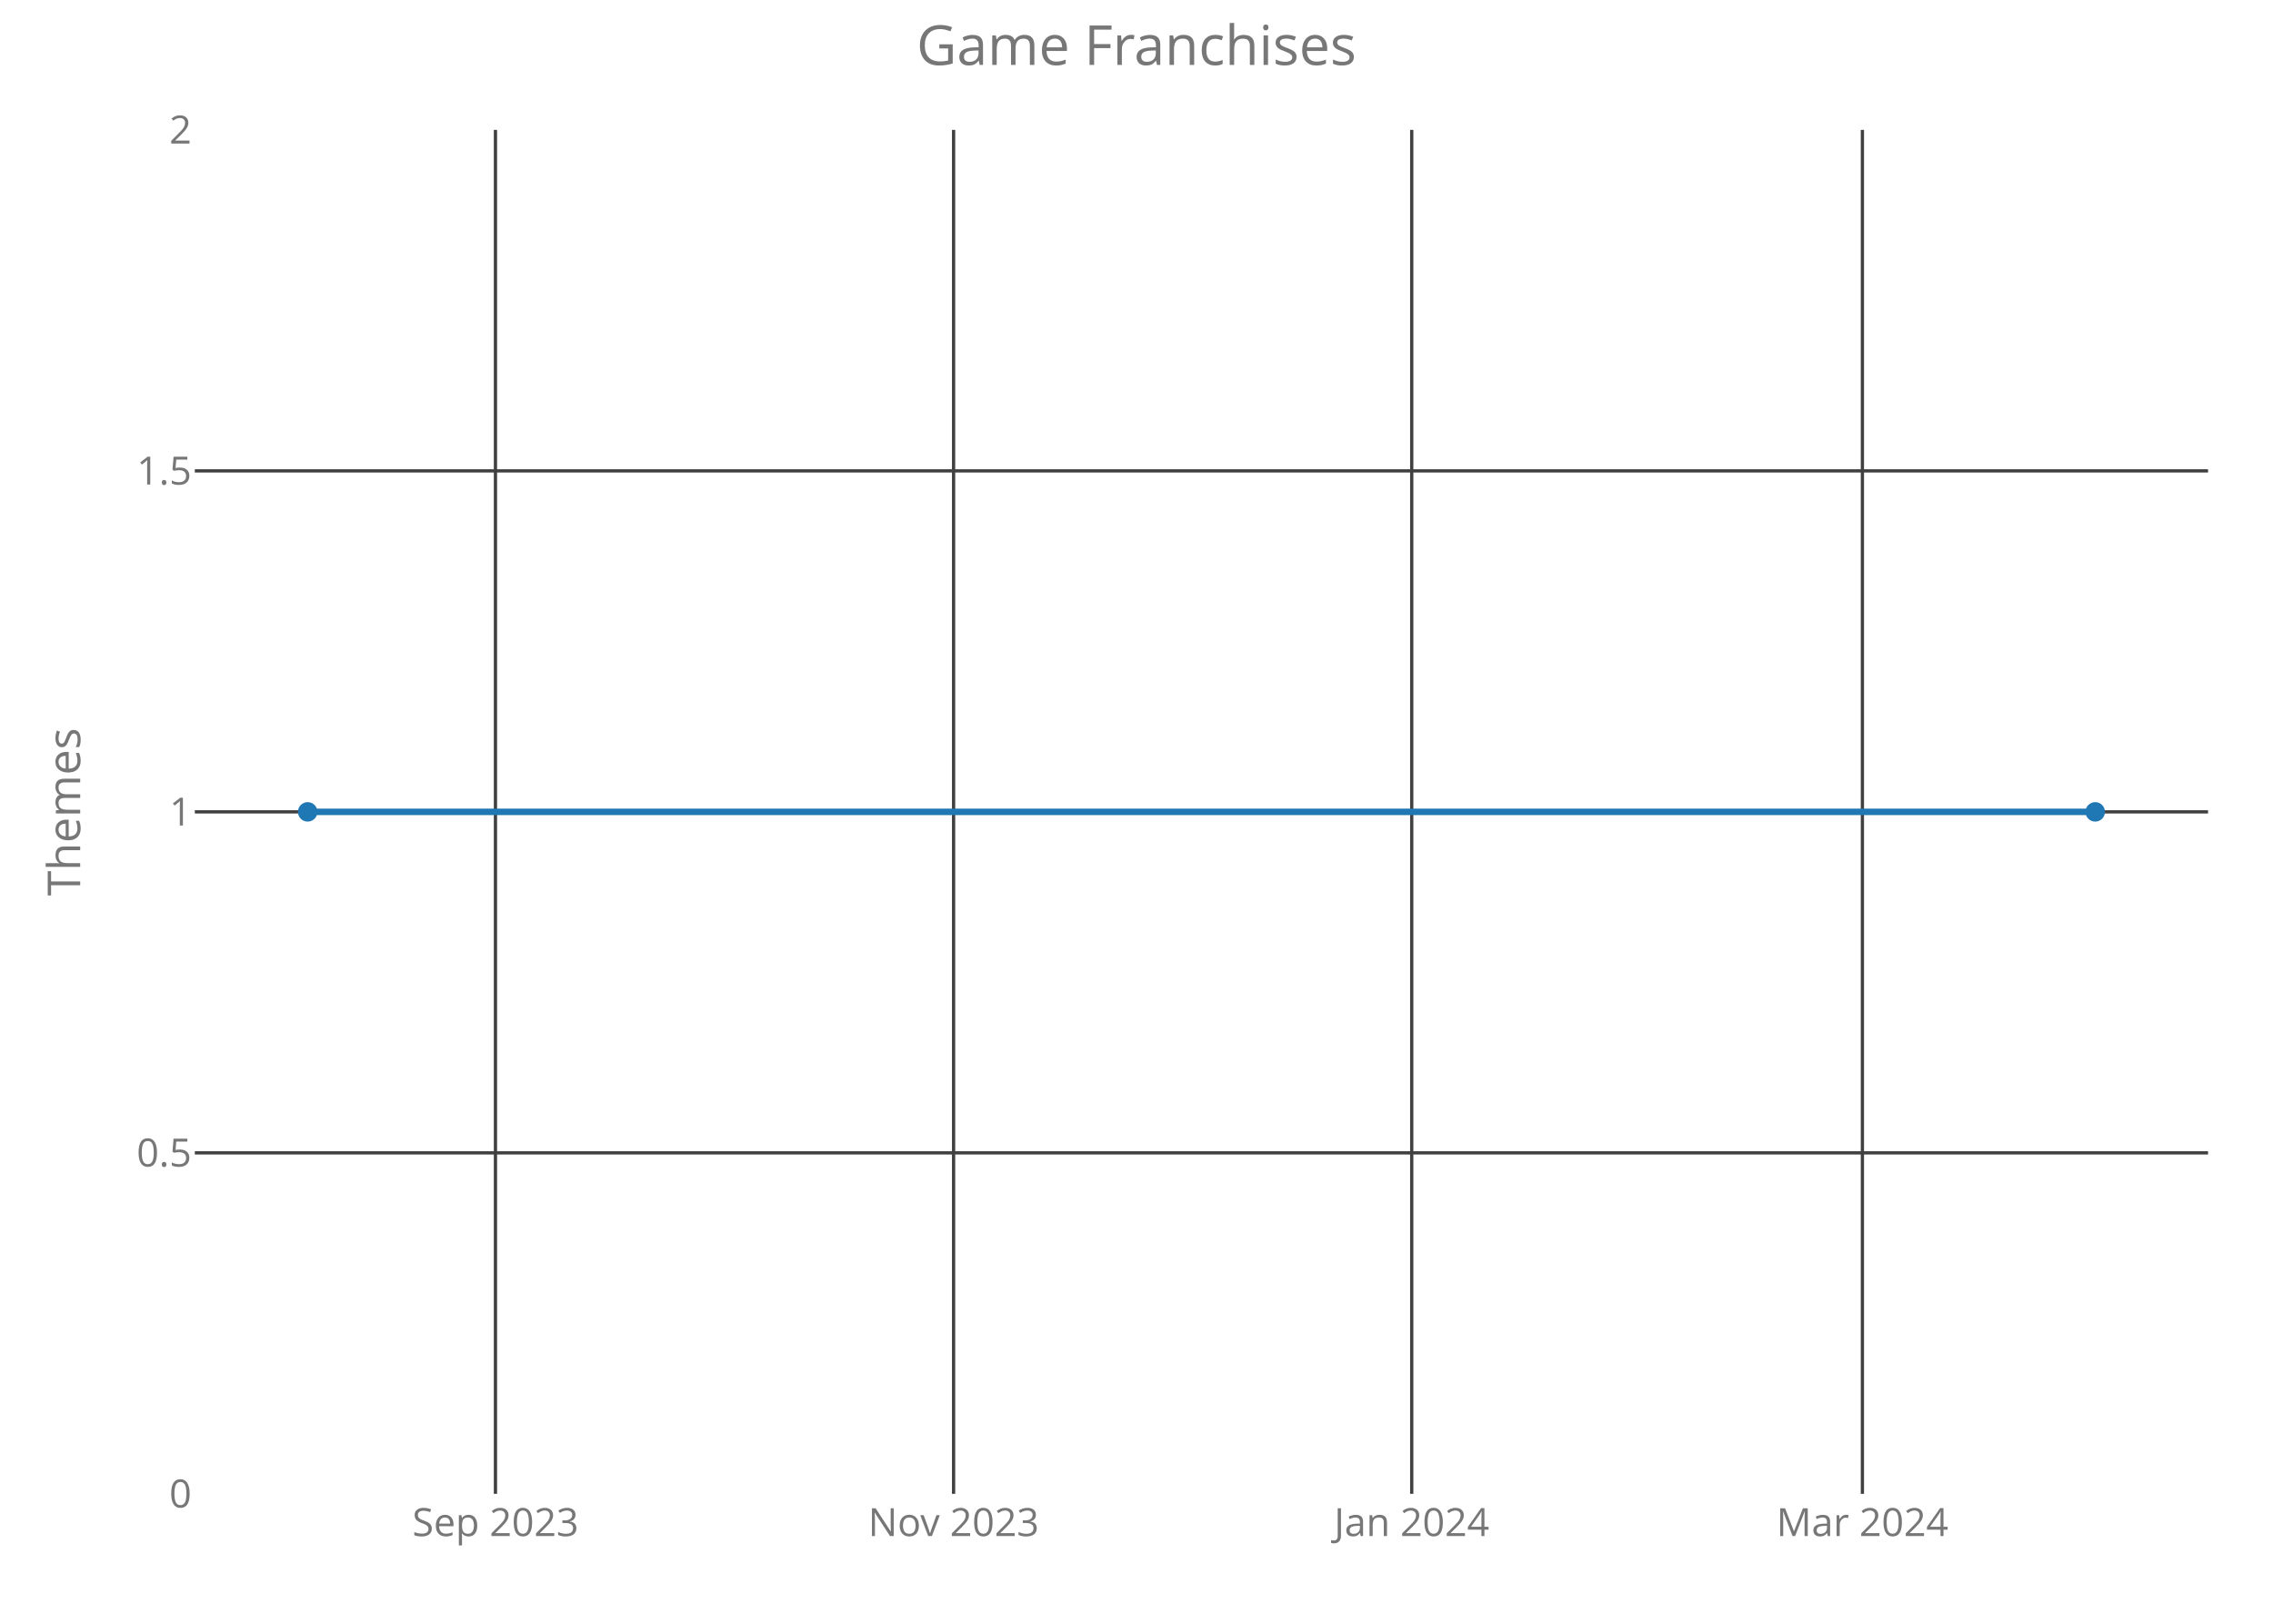
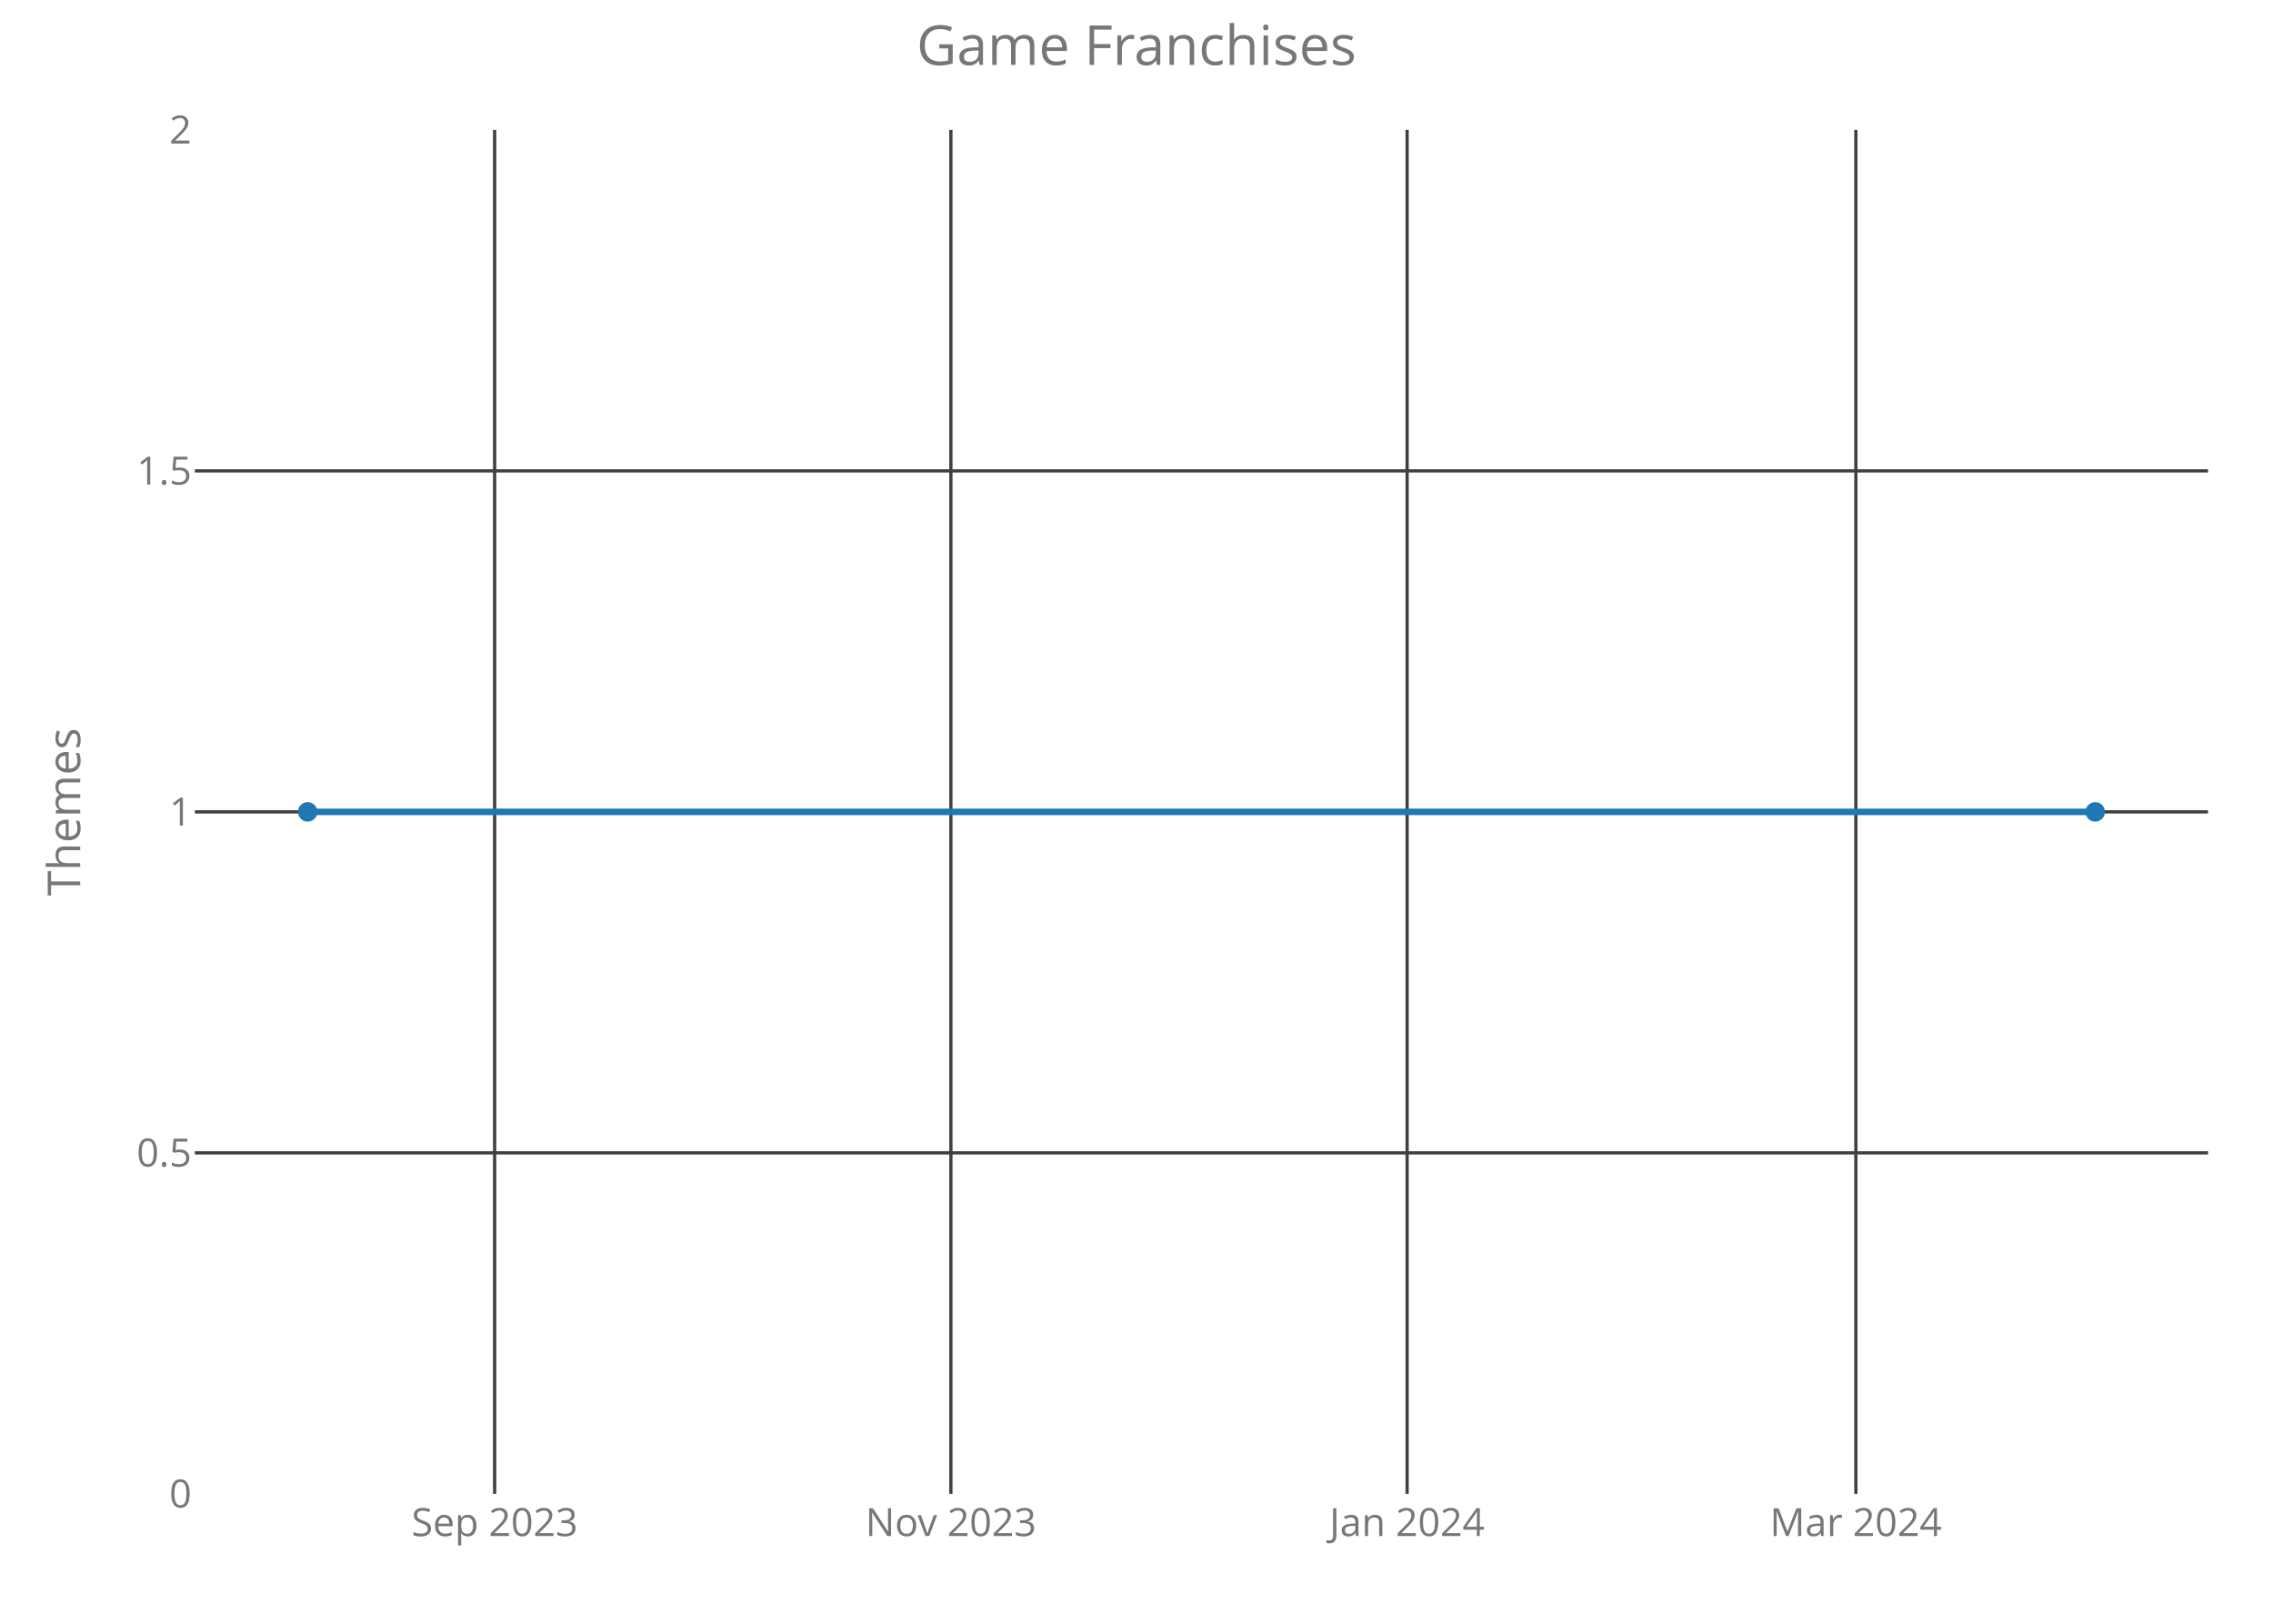
<svg xmlns="http://www.w3.org/2000/svg" class="main-svg" width="700" height="500" style="" viewBox="0 0 700 500">
  <rect x="0" y="0" width="700" height="500" style="fill: rgb(0, 0, 0); fill-opacity: 0;" />
-   <defs id="defs-9139ac">
+   <defs id="defs-6a4654">
    <g class="clips">
-       <clipPath id="clip9139acxyplot" class="plotclip">
+       <clipPath id="clip6a4654xyplot" class="plotclip">
        <rect width="620" height="420" />
      </clipPath>
-       <clipPath class="axesclip" id="clip9139acx">
+       <clipPath class="axesclip" id="clip6a4654x">
        <rect x="60" y="0" width="620" height="500" />
      </clipPath>
-       <clipPath class="axesclip" id="clip9139acy">
+       <clipPath class="axesclip" id="clip6a4654y">
        <rect x="0" y="40" width="700" height="420" />
      </clipPath>
-       <clipPath class="axesclip" id="clip9139acxy">
+       <clipPath class="axesclip" id="clip6a4654xy">
        <rect x="60" y="40" width="620" height="420" />
      </clipPath>
    </g>
    <g class="gradients" />
  </defs>
  <g class="bglayer">
    <rect class="bg" x="60" y="40" width="620" height="420" style="fill: rgb(0, 0, 0); fill-opacity: 0; stroke-width: 0;" />
  </g>
  <g class="layer-below">
    <g class="imagelayer" />
    <g class="shapelayer" />
  </g>
  <g class="cartesianlayer">
    <g class="subplot xy">
      <g class="layer-subplot">
        <g class="shapelayer" />
        <g class="imagelayer" />
      </g>
      <g class="gridlayer">
        <g class="x">
-           <path class="xgrid crisp" transform="translate(152.58,0)" d="M0,40v420" style="stroke: rgb(64, 64, 64); stroke-opacity: 1; stroke-width: 1px;" />
-           <path class="xgrid crisp" transform="translate(293.67,0)" d="M0,40v420" style="stroke: rgb(64, 64, 64); stroke-opacity: 1; stroke-width: 1px;" />
-           <path class="xgrid crisp" transform="translate(434.76,0)" d="M0,40v420" style="stroke: rgb(64, 64, 64); stroke-opacity: 1; stroke-width: 1px;" />
-           <path class="xgrid crisp" transform="translate(573.55,0)" d="M0,40v420" style="stroke: rgb(64, 64, 64); stroke-opacity: 1; stroke-width: 1px;" />
+           <path class="xgrid crisp" transform="translate(152.33,0)" d="M0,40v420" style="stroke: rgb(64, 64, 64); stroke-opacity: 1; stroke-width: 1px;" />
+           <path class="xgrid crisp" transform="translate(292.84,0)" d="M0,40v420" style="stroke: rgb(64, 64, 64); stroke-opacity: 1; stroke-width: 1px;" />
+           <path class="xgrid crisp" transform="translate(433.34,0)" d="M0,40v420" style="stroke: rgb(64, 64, 64); stroke-opacity: 1; stroke-width: 1px;" />
+           <path class="xgrid crisp" transform="translate(571.54,0)" d="M0,40v420" style="stroke: rgb(64, 64, 64); stroke-opacity: 1; stroke-width: 1px;" />
        </g>
        <g class="y">
          <path class="ygrid crisp" transform="translate(0,355)" d="M60,0h620" style="stroke: rgb(64, 64, 64); stroke-opacity: 1; stroke-width: 1px;" />
          <path class="ygrid crisp" transform="translate(0,250)" d="M60,0h620" style="stroke: rgb(64, 64, 64); stroke-opacity: 1; stroke-width: 1px;" />
          <path class="ygrid crisp" transform="translate(0,145)" d="M60,0h620" style="stroke: rgb(64, 64, 64); stroke-opacity: 1; stroke-width: 1px;" />
        </g>
      </g>
      <g class="zerolinelayer" />
      <path class="xlines-below crisp" d="M0,0" style="fill: none;" />
      <path class="ylines-below crisp" d="M0,0" style="fill: none;" />
      <g class="overlines-below" />
      <g class="xaxislayer-below">
        <g class="xtick">
-           <text text-anchor="middle" x="0" y="473" transform="translate(152.58,0)" style="font-family: 'Open Sans'; font-size: 12px; fill: rgb(119, 119, 119); fill-opacity: 1; white-space: pre;">Sep 2023</text>
+           <text text-anchor="middle" x="0" y="473" transform="translate(152.33,0)" style="font-family: 'Open Sans'; font-size: 12px; fill: rgb(119, 119, 119); fill-opacity: 1; white-space: pre;">Sep 2023</text>
        </g>
        <g class="xtick">
-           <text text-anchor="middle" x="0" y="473" transform="translate(293.67,0)" style="font-family: 'Open Sans'; font-size: 12px; fill: rgb(119, 119, 119); fill-opacity: 1; white-space: pre;">Nov 2023</text>
+           <text text-anchor="middle" x="0" y="473" transform="translate(292.84,0)" style="font-family: 'Open Sans'; font-size: 12px; fill: rgb(119, 119, 119); fill-opacity: 1; white-space: pre;">Nov 2023</text>
        </g>
        <g class="xtick">
-           <text text-anchor="middle" x="0" y="473" transform="translate(434.76,0)" style="font-family: 'Open Sans'; font-size: 12px; fill: rgb(119, 119, 119); fill-opacity: 1; white-space: pre;">Jan 2024</text>
+           <text text-anchor="middle" x="0" y="473" transform="translate(433.34,0)" style="font-family: 'Open Sans'; font-size: 12px; fill: rgb(119, 119, 119); fill-opacity: 1; white-space: pre;">Jan 2024</text>
        </g>
        <g class="xtick">
-           <text text-anchor="middle" x="0" y="473" transform="translate(573.55,0)" style="font-family: 'Open Sans'; font-size: 12px; fill: rgb(119, 119, 119); fill-opacity: 1; white-space: pre;">Mar 2024</text>
+           <text text-anchor="middle" x="0" y="473" transform="translate(571.54,0)" style="font-family: 'Open Sans'; font-size: 12px; fill: rgb(119, 119, 119); fill-opacity: 1; white-space: pre;">Mar 2024</text>
        </g>
      </g>
      <g class="yaxislayer-below">
        <g class="ytick">
          <text text-anchor="end" x="59" y="4.2" transform="translate(0,460)" style="font-family: 'Open Sans'; font-size: 12px; fill: rgb(119, 119, 119); fill-opacity: 1; white-space: pre;">0</text>
        </g>
        <g class="ytick">
          <text text-anchor="end" x="59" y="4.2" transform="translate(0,355)" style="font-family: 'Open Sans'; font-size: 12px; fill: rgb(119, 119, 119); fill-opacity: 1; white-space: pre;">0.5</text>
        </g>
        <g class="ytick">
          <text text-anchor="end" x="59" y="4.2" transform="translate(0,250)" style="font-family: 'Open Sans'; font-size: 12px; fill: rgb(119, 119, 119); fill-opacity: 1; white-space: pre;">1</text>
        </g>
        <g class="ytick">
          <text text-anchor="end" x="59" y="4.2" transform="translate(0,145)" style="font-family: 'Open Sans'; font-size: 12px; fill: rgb(119, 119, 119); fill-opacity: 1; white-space: pre;">1.5</text>
        </g>
        <g class="ytick">
          <text text-anchor="end" x="59" y="4.2" transform="translate(0,40)" style="font-family: 'Open Sans'; font-size: 12px; fill: rgb(119, 119, 119); fill-opacity: 1; white-space: pre;">2</text>
        </g>
      </g>
      <g class="overaxes-below" />
-       <g class="plot" transform="translate(60,40)" clip-path="url('#clip9139acxyplot')">
+       <g class="plot" transform="translate(60,40)" clip-path="url('#clip6a4654xyplot')">
        <g class="scatterlayer mlayer">
-           <g class="trace scatter trace6c100d" style="stroke-miterlimit: 2; opacity: 1;">
+           <g class="trace scatter traceeda48a" style="stroke-miterlimit: 2; opacity: 1;">
            <g class="fills" />
            <g class="errorbars" />
            <g class="lines">
              <path class="js-line" d="M34.75,210L585.25,210" style="vector-effect: non-scaling-stroke; fill: none; stroke: rgb(31, 119, 180); stroke-opacity: 1; stroke-width: 2px; opacity: 1;" />
            </g>
            <g class="points">
              <path class="point" transform="translate(34.75,210)" d="M3,0A3,3 0 1,1 0,-3A3,3 0 0,1 3,0Z" style="opacity: 1; stroke-width: 0px; fill: rgb(31, 119, 180); fill-opacity: 1;" />
              <path class="point" transform="translate(585.25,210)" d="M3,0A3,3 0 1,1 0,-3A3,3 0 0,1 3,0Z" style="opacity: 1; stroke-width: 0px; fill: rgb(31, 119, 180); fill-opacity: 1;" />
            </g>
            <g class="text" />
          </g>
        </g>
      </g>
      <g class="overplot" />
      <path class="xlines-above" />
      <path class="ylines-above" />
      <g class="overlines-above" />
      <g class="xaxislayer-above" />
      <g class="yaxislayer-above" />
      <g class="overaxes-above" />
    </g>
  </g>
  <g class="polarlayer" />
  <g class="ternarylayer" />
  <g class="geolayer" />
  <g class="funnelarealayer" />
  <g class="pielayer" />
  <g class="treemaplayer" />
  <g class="sunburstlayer" />
  <g class="glimages" />
-   <defs id="topdefs-9139ac">
+   <defs id="topdefs-6a4654">
    <g class="clips" />
  </defs>
  <g class="layer-above">
    <g class="imagelayer" />
    <g class="shapelayer" />
  </g>
  <g class="infolayer">
    <g class="g-gtitle">
      <text class="gtitle" x="350" y="20" text-anchor="middle" dy="0em" style="font-family: 'Open Sans'; font-size: 17px; fill: rgb(119, 119, 119); opacity: 1; font-weight: normal; white-space: pre;">Game Franchises</text>
    </g>
    <g class="g-xtitle" />
    <g class="g-ytitle">
      <text class="ytitle" transform="rotate(-90,24.7,250)" x="24.7" y="250" text-anchor="middle" style="font-family: 'Open Sans'; font-size: 14px; fill: rgb(119, 119, 119); opacity: 1; font-weight: normal; white-space: pre;">Themes</text>
    </g>
  </g>
</svg>
